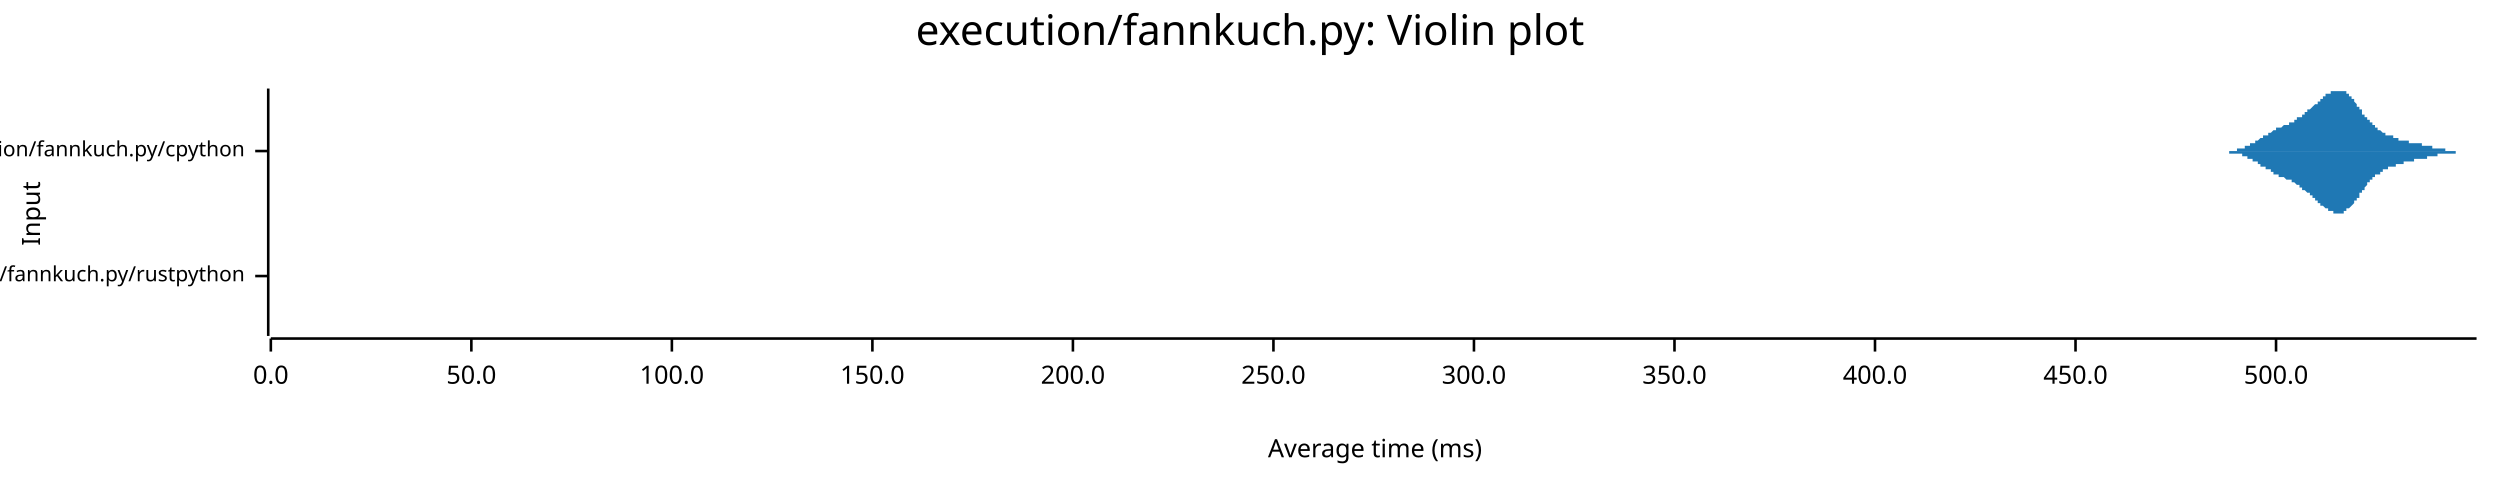
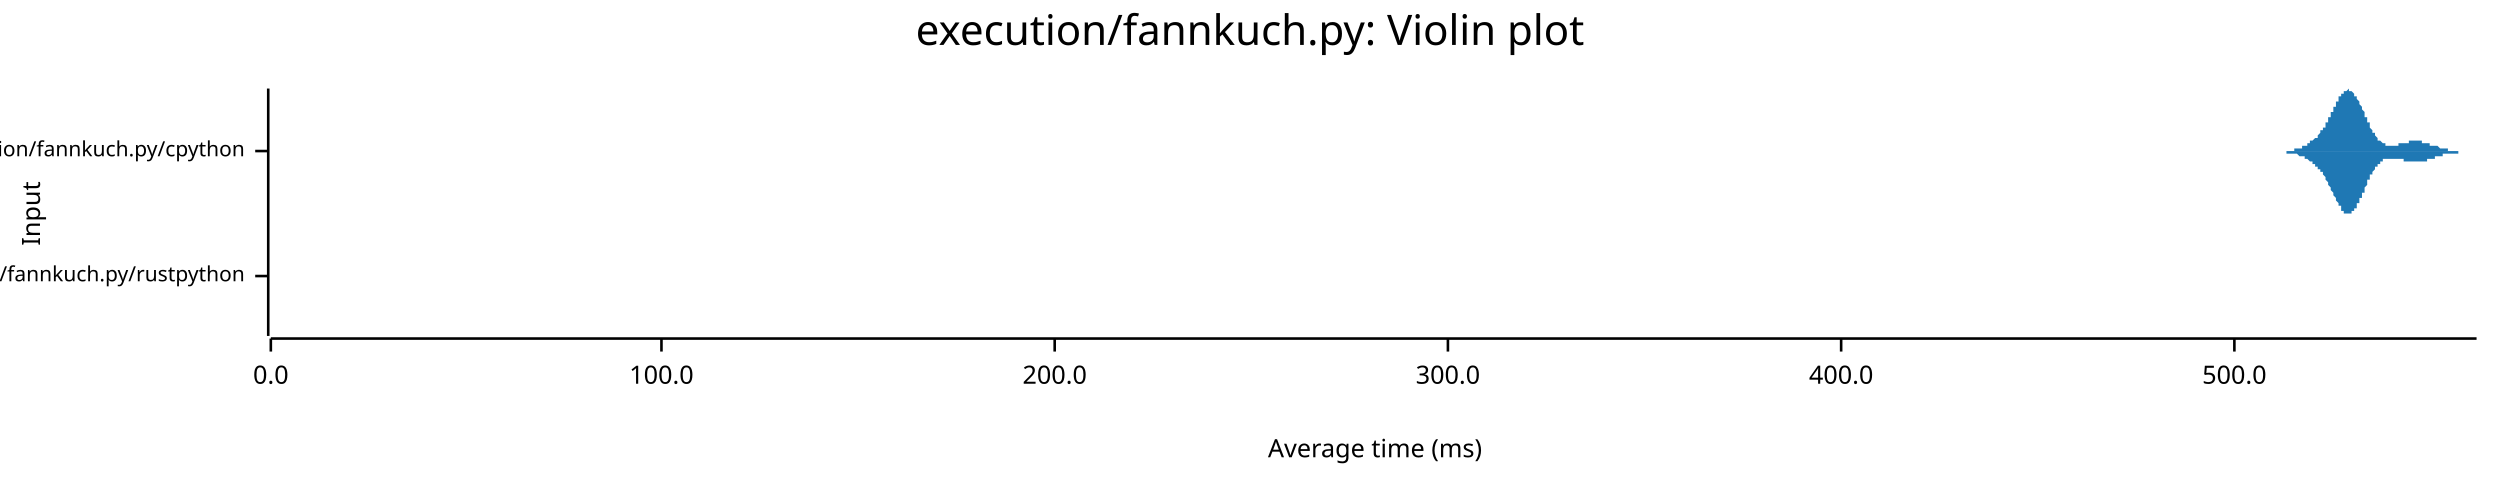
<svg xmlns="http://www.w3.org/2000/svg" width="960" height="186" viewBox="0 0 960 186">
  <text x="480" y="5" dy="0.76em" text-anchor="middle" font-family="sans-serif" font-size="16.129" opacity="1" fill="#000000">
execution/fannkuch.py: Violin plot
</text>
  <text x="8" y="82" dy="0.76em" text-anchor="middle" font-family="sans-serif" font-size="9.677" opacity="1" fill="#000000" transform="rotate(270, 8, 82)">
Input
</text>
  <text x="528" y="178" dy="-0.5ex" text-anchor="middle" font-family="sans-serif" font-size="9.677" opacity="1" fill="#000000">
Average time (ms)
</text>
  <polyline fill="none" opacity="1" stroke="#000000" stroke-width="1" points="103,34 103,129 " />
  <text x="94" y="106" dy="0.5ex" text-anchor="end" font-family="sans-serif" font-size="8.065" opacity="1" fill="#000000">
execution/fannkuch.py/rustpython
</text>
  <polyline fill="none" opacity="1" stroke="#000000" stroke-width="1" points="98,106 103,106 " />
  <text x="94" y="58" dy="0.5ex" text-anchor="end" font-family="sans-serif" font-size="8.065" opacity="1" fill="#000000">
execution/fannkuch.py/cpython
</text>
  <polyline fill="none" opacity="1" stroke="#000000" stroke-width="1" points="98,58 103,58 " />
  <polyline fill="none" opacity="1" stroke="#000000" stroke-width="1" points="104,130 951,130 " />
  <text x="104" y="140" dy="0.76em" text-anchor="middle" font-family="sans-serif" font-size="9.677" opacity="1" fill="#000000">
0.0
</text>
  <polyline fill="none" opacity="1" stroke="#000000" stroke-width="1" points="104,130 104,135 " />
-   <text x="181" y="140" dy="0.76em" text-anchor="middle" font-family="sans-serif" font-size="9.677" opacity="1" fill="#000000">
- 50.0
- </text>
-   <polyline fill="none" opacity="1" stroke="#000000" stroke-width="1" points="181,130 181,135 " />
-   <text x="258" y="140" dy="0.76em" text-anchor="middle" font-family="sans-serif" font-size="9.677" opacity="1" fill="#000000">
+   <text x="254" y="140" dy="0.76em" text-anchor="middle" font-family="sans-serif" font-size="9.677" opacity="1" fill="#000000">
100.0
</text>
-   <polyline fill="none" opacity="1" stroke="#000000" stroke-width="1" points="258,130 258,135 " />
-   <text x="335" y="140" dy="0.76em" text-anchor="middle" font-family="sans-serif" font-size="9.677" opacity="1" fill="#000000">
- 150.0
- </text>
-   <polyline fill="none" opacity="1" stroke="#000000" stroke-width="1" points="335,130 335,135 " />
-   <text x="412" y="140" dy="0.76em" text-anchor="middle" font-family="sans-serif" font-size="9.677" opacity="1" fill="#000000">
+   <polyline fill="none" opacity="1" stroke="#000000" stroke-width="1" points="254,130 254,135 " />
+   <text x="405" y="140" dy="0.76em" text-anchor="middle" font-family="sans-serif" font-size="9.677" opacity="1" fill="#000000">
200.0
</text>
-   <polyline fill="none" opacity="1" stroke="#000000" stroke-width="1" points="412,130 412,135 " />
-   <text x="489" y="140" dy="0.76em" text-anchor="middle" font-family="sans-serif" font-size="9.677" opacity="1" fill="#000000">
- 250.0
- </text>
-   <polyline fill="none" opacity="1" stroke="#000000" stroke-width="1" points="489,130 489,135 " />
-   <text x="566" y="140" dy="0.76em" text-anchor="middle" font-family="sans-serif" font-size="9.677" opacity="1" fill="#000000">
+   <polyline fill="none" opacity="1" stroke="#000000" stroke-width="1" points="405,130 405,135 " />
+   <text x="556" y="140" dy="0.76em" text-anchor="middle" font-family="sans-serif" font-size="9.677" opacity="1" fill="#000000">
300.0
</text>
-   <polyline fill="none" opacity="1" stroke="#000000" stroke-width="1" points="566,130 566,135 " />
-   <text x="643" y="140" dy="0.76em" text-anchor="middle" font-family="sans-serif" font-size="9.677" opacity="1" fill="#000000">
- 350.0
- </text>
-   <polyline fill="none" opacity="1" stroke="#000000" stroke-width="1" points="643,130 643,135 " />
-   <text x="720" y="140" dy="0.76em" text-anchor="middle" font-family="sans-serif" font-size="9.677" opacity="1" fill="#000000">
+   <polyline fill="none" opacity="1" stroke="#000000" stroke-width="1" points="556,130 556,135 " />
+   <text x="707" y="140" dy="0.76em" text-anchor="middle" font-family="sans-serif" font-size="9.677" opacity="1" fill="#000000">
400.0
</text>
-   <polyline fill="none" opacity="1" stroke="#000000" stroke-width="1" points="720,130 720,135 " />
-   <text x="797" y="140" dy="0.76em" text-anchor="middle" font-family="sans-serif" font-size="9.677" opacity="1" fill="#000000">
- 450.0
- </text>
-   <polyline fill="none" opacity="1" stroke="#000000" stroke-width="1" points="797,130 797,135 " />
-   <text x="874" y="140" dy="0.76em" text-anchor="middle" font-family="sans-serif" font-size="9.677" opacity="1" fill="#000000">
+   <polyline fill="none" opacity="1" stroke="#000000" stroke-width="1" points="707,130 707,135 " />
+   <text x="858" y="140" dy="0.76em" text-anchor="middle" font-family="sans-serif" font-size="9.677" opacity="1" fill="#000000">
500.0
</text>
-   <polyline fill="none" opacity="1" stroke="#000000" stroke-width="1" points="874,130 874,135 " />
-   <polygon opacity="1" fill="#1F78B4" points="104,106 104,106 104,106 104,106 104,106 104,106 104,106 104,106 104,106 104,106 104,106 104,106 104,106 104,106 104,106 104,105 104,105 104,105 104,105 104,105 104,105 104,105 104,105 104,105 104,105 104,105 104,105 104,105 104,105 104,105 104,105 104,104 104,104 104,104 104,104 104,104 104,104 104,104 104,103 104,103 104,103 104,103 104,103 104,102 104,102 104,102 104,101 104,101 104,101 104,101 104,100 104,100 104,99 104,99 104,99 104,98 104,98 104,97 104,97 104,97 104,96 104,96 104,95 104,95 104,94 104,94 104,93 104,93 104,92 104,92 104,91 104,91 104,90 104,90 104,89 104,89 104,88 104,88 104,87 104,87 104,86 104,86 104,85 104,85 104,85 104,84 104,84 104,84 104,83 104,83 104,83 104,83 104,82 104,82 104,82 104,82 104,82 104,82 104,82 104,82 104,82 104,82 104,82 104,82 104,83 104,83 104,83 104,83 104,83 104,84 104,84 104,84 104,85 104,85 104,85 104,86 104,86 104,87 104,87 104,88 104,88 104,88 104,89 104,89 104,90 104,90 104,91 104,91 104,92 104,92 104,93 104,93 104,94 104,94 104,94 104,95 104,95 104,96 104,96 104,96 104,97 104,97 104,98 104,98 104,98 104,98 104,99 104,99 104,99 104,100 104,100 104,100 104,100 104,101 104,101 104,101 104,101 104,102 104,102 104,102 104,102 104,102 104,102 104,103 104,103 104,103 104,103 104,103 104,103 104,103 104,103 104,103 104,104 104,104 104,104 104,104 104,104 104,104 104,104 104,104 104,104 104,104 104,104 104,104 104,104 104,104 104,105 104,105 104,105 104,105 104,105 104,105 104,105 104,105 104,105 104,105 104,105 104,105 104,105 104,105 104,105 104,105 104,105 104,105 104,105 104,105 104,105 104,105 104,105 104,105 104,105 104,105 104,105 104,105 104,105 104,105 104,105 104,105 104,105 104,105 104,105 104,105 104,105 104,105 104,105 104,105 104,105 104,105 104,105 104,105 104,105 104,105 104,105 104,105 104,105 104,105 104,105 104,105 104,105 104,105 104,105 104,105 104,105 104,105 104,105 104,105 104,105 104,105 104,105 104,105 104,105 104,105 104,105 104,105 104,105 104,105 104,105 104,105 104,105 104,105 104,105 104,105 104,105 104,105 104,105 104,105 104,105 104,105 104,105 104,105 104,105 104,105 104,105 104,105 104,105 104,105 104,105 104,105 104,105 104,105 104,105 104,105 104,105 104,105 104,105 104,105 104,105 104,105 104,105 104,105 104,105 104,105 104,105 104,105 104,105 104,105 104,105 104,105 104,105 104,105 104,105 104,105 104,105 104,105 104,105 104,105 104,105 104,105 104,105 104,105 104,105 104,105 104,105 104,105 104,105 104,105 104,105 104,105 104,105 104,105 104,105 104,105 104,105 104,105 104,105 104,105 104,105 104,105 104,105 104,105 104,105 104,105 104,105 104,105 104,105 104,105 104,105 104,105 104,105 104,105 104,105 104,105 104,105 104,105 104,105 104,105 104,105 104,105 104,105 104,105 104,105 104,105 104,105 104,105 104,105 104,105 104,105 104,105 104,105 104,105 104,105 104,105 104,105 104,105 104,105 104,105 104,105 104,105 104,106 104,106 104,106 104,106 104,106 104,106 104,106 104,106 104,106 104,106 104,106 104,106 104,106 104,106 104,106 104,106 104,106 104,106 104,106 104,106 104,106 104,106 104,106 104,106 104,106 104,106 104,106 104,106 104,106 104,106 104,106 104,106 104,106 104,106 104,106 104,106 104,106 104,106 104,106 104,106 104,106 104,105 104,105 104,105 104,105 104,105 104,105 104,105 104,105 104,105 104,105 104,105 104,105 104,105 104,105 104,105 104,105 104,105 104,105 104,105 104,105 104,105 104,105 104,105 104,105 104,105 104,105 104,105 104,105 104,105 104,105 104,105 104,105 104,105 104,105 104,105 104,106 104,106 104,106 104,106 104,106 104,106 104,106 104,106 104,106 104,106 104,106 104,106 104,106 104,106 104,106 104,106 104,106 104,106 104,106 104,106 104,106 104,106 104,106 104,106 104,106 104,106 104,106 104,106 104,106 104,106 104,106 104,106 104,106 104,106 104,106 104,106 104,106 104,106 104,106 104,106 104,106 104,106 104,106 104,106 104,106 104,106 104,106 104,106 104,106 104,106 104,106 104,106 104,106 104,106 104,106 104,106 104,106 104,106 " />
-   <polygon opacity="1" fill="#1F78B4" points="104,106 104,106 104,106 104,106 104,106 104,106 104,106 104,106 104,106 104,106 104,106 104,106 104,106 104,106 104,106 104,106 104,106 104,106 104,106 104,106 104,106 104,106 104,106 104,106 104,106 104,106 104,107 104,107 104,107 104,107 104,107 104,107 104,107 104,107 104,107 104,108 104,108 104,108 104,108 104,108 104,109 104,109 104,109 104,109 104,109 104,110 104,110 104,110 104,111 104,111 104,111 104,112 104,112 104,112 104,113 104,113 104,114 104,114 104,114 104,115 104,115 104,116 104,116 104,117 104,117 104,118 104,118 104,119 104,119 104,120 104,120 104,121 104,121 104,122 104,122 104,123 104,123 104,124 104,124 104,125 104,125 104,126 104,126 104,127 104,127 104,127 104,128 104,128 104,128 104,128 104,129 104,129 104,129 104,129 104,129 104,129 104,129 104,129 104,129 104,129 104,129 104,129 104,129 104,129 104,129 104,129 104,129 104,128 104,128 104,128 104,127 104,127 104,127 104,126 104,126 104,126 104,125 104,125 104,124 104,124 104,123 104,123 104,123 104,122 104,122 104,121 104,121 104,120 104,120 104,119 104,119 104,118 104,118 104,118 104,117 104,117 104,116 104,116 104,115 104,115 104,115 104,114 104,114 104,114 104,113 104,113 104,113 104,112 104,112 104,112 104,112 104,111 104,111 104,111 104,111 104,110 104,110 104,110 104,110 104,110 104,109 104,109 104,109 104,109 104,109 104,109 104,109 104,108 104,108 104,108 104,108 104,108 104,108 104,108 104,108 104,108 104,108 104,108 104,107 104,107 104,107 104,107 104,107 104,107 104,107 104,107 104,107 104,107 104,107 104,107 104,107 104,107 104,107 104,107 104,107 104,107 104,107 104,107 104,107 104,107 104,107 104,107 104,107 104,107 104,107 104,107 104,107 104,106 104,106 104,106 104,106 104,106 104,106 104,106 104,106 104,106 104,106 104,106 104,106 104,106 104,106 104,106 104,107 104,107 104,107 104,107 104,107 104,107 104,107 104,107 104,107 104,107 104,107 104,107 104,107 104,107 104,107 104,107 104,107 104,107 104,107 104,107 104,107 104,107 104,107 104,107 104,107 104,107 104,107 104,107 104,107 104,107 104,107 104,107 104,107 104,107 104,107 104,107 104,107 104,107 104,107 104,107 104,107 104,107 104,107 104,107 104,107 104,107 104,107 104,107 104,107 104,107 104,107 104,107 104,107 104,107 104,107 104,107 104,107 104,107 104,107 104,107 104,107 104,107 104,107 104,107 104,107 104,107 104,107 104,107 104,107 104,107 104,107 104,107 104,107 104,107 104,107 104,107 104,107 104,107 104,107 104,107 104,106 104,106 104,106 104,106 104,106 104,106 104,106 104,106 104,106 104,106 104,106 104,106 104,106 104,106 104,106 104,106 104,106 104,106 104,106 104,106 104,106 104,106 104,106 104,106 104,106 104,106 104,106 104,106 104,106 104,106 104,106 104,106 104,106 104,106 104,106 104,106 104,106 104,106 104,106 104,106 104,106 104,106 104,106 104,106 104,106 104,106 104,106 104,106 104,106 104,106 104,106 104,106 104,106 104,106 104,106 104,106 104,106 104,106 104,106 104,106 104,106 104,106 104,106 104,106 104,106 104,106 104,106 104,106 104,106 104,106 104,106 104,106 104,106 104,106 104,106 104,106 104,106 104,106 104,106 104,106 104,106 104,106 104,106 104,106 104,106 104,106 104,106 104,106 104,106 104,106 104,106 104,106 104,106 104,106 104,106 104,106 104,106 104,106 104,106 104,106 104,106 104,106 104,106 104,106 104,106 104,106 104,106 104,106 104,106 104,106 104,106 104,106 104,106 104,106 104,106 104,106 104,106 104,106 104,106 104,106 104,106 104,106 104,106 104,106 104,106 104,106 104,106 104,106 104,106 104,106 104,106 104,106 104,106 104,106 104,106 104,106 104,106 104,106 104,106 104,106 104,106 104,106 104,106 104,106 104,106 104,106 104,106 104,106 104,106 104,106 104,106 104,106 104,106 104,106 104,106 104,106 104,106 104,106 104,106 104,106 104,106 104,106 104,106 104,106 104,106 104,106 104,106 104,106 104,106 104,106 104,106 104,106 104,106 104,106 104,106 104,106 104,106 104,106 104,106 104,106 104,106 104,106 104,106 104,106 104,106 104,106 104,106 104,106 104,106 104,106 104,106 104,106 104,106 104,106 104,106 104,106 104,106 104,106 104,106 104,106 " />
-   <polygon opacity="1" fill="#1F78B4" points="848,58 848,58 849,58 849,58 849,58 849,58 849,58 850,58 850,58 850,58 850,58 850,58 851,58 851,58 851,58 851,58 851,58 852,58 852,58 852,58 852,58 852,58 853,58 853,58 853,58 853,58 853,58 854,58 854,58 854,58 854,58 855,58 855,58 855,58 855,58 855,58 856,58 856,58 856,58 856,58 856,58 857,58 857,58 857,58 857,58 857,58 858,58 858,58 858,58 858,58 858,58 859,58 859,58 859,57 859,57 859,57 860,57 860,57 860,57 860,57 860,57 861,57 861,57 861,57 861,57 861,57 862,57 862,57 862,57 862,56 863,56 863,56 863,56 863,56 863,56 864,56 864,56 864,56 864,56 864,55 865,55 865,55 865,55 865,55 865,55 866,55 866,55 866,55 866,54 866,54 867,54 867,54 867,54 867,54 867,54 868,53 868,53 868,53 868,53 868,53 869,53 869,53 869,53 869,52 869,52 870,52 870,52 870,52 870,52 871,52 871,52 871,51 871,51 871,51 872,51 872,51 872,51 872,51 872,51 873,50 873,50 873,50 873,50 873,50 874,50 874,50 874,50 874,50 874,49 875,49 875,49 875,49 875,49 875,49 876,49 876,49 876,49 876,49 876,49 877,48 877,48 877,48 877,48 877,48 878,48 878,48 878,48 878,48 879,48 879,47 879,47 879,47 879,47 880,47 880,47 880,47 880,47 880,47 881,47 881,46 881,46 881,46 881,46 882,46 882,46 882,46 882,46 882,45 883,45 883,45 883,45 883,45 883,45 884,45 884,44 884,44 884,44 884,44 885,44 885,44 885,43 885,43 885,43 886,43 886,43 886,43 886,42 887,42 887,42 887,42 887,42 887,42 888,41 888,41 888,41 888,41 888,41 889,40 889,40 889,40 889,40 889,40 890,40 890,39 890,39 890,39 890,39 891,39 891,38 891,38 891,38 891,38 892,38 892,38 892,37 892,37 892,37 893,37 893,37 893,37 893,36 893,36 894,36 894,36 894,36 894,36 895,36 895,36 895,35 895,35 895,35 896,35 896,35 896,35 896,35 896,35 897,35 897,35 897,35 897,35 897,35 898,35 898,35 898,34 898,35 898,35 899,35 899,35 899,35 899,35 899,35 900,35 900,35 900,35 900,35 900,35 901,35 901,36 901,36 901,36 901,36 902,36 902,36 902,37 902,37 903,37 903,37 903,38 903,38 903,38 904,38 904,38 904,39 904,39 904,39 905,40 905,40 905,40 905,40 905,41 906,41 906,41 906,42 906,42 906,42 907,42 907,43 907,43 907,43 907,44 908,44 908,44 908,44 908,45 908,45 909,45 909,45 909,46 909,46 909,46 910,46 910,47 910,47 910,47 911,47 911,48 911,48 911,48 911,48 912,48 912,48 912,49 912,49 912,49 913,49 913,49 913,49 913,50 913,50 914,50 914,50 914,50 914,50 914,50 915,51 915,51 915,51 915,51 915,51 916,51 916,51 916,51 916,51 916,52 917,52 917,52 917,52 917,52 917,52 918,52 918,52 918,52 918,52 919,52 919,53 919,53 919,53 919,53 920,53 920,53 920,53 920,53 920,53 921,53 921,53 921,53 921,53 921,54 922,54 922,54 922,54 922,54 922,54 923,54 923,54 923,54 923,54 923,54 924,54 924,54 924,54 924,54 924,54 925,54 925,55 925,55 925,55 925,55 926,55 926,55 926,55 926,55 927,55 927,55 927,55 927,55 927,55 928,55 928,55 928,55 928,55 928,55 929,55 929,55 929,55 929,55 929,55 930,55 930,56 930,56 930,56 930,56 931,56 931,56 931,56 931,56 931,56 932,56 932,56 932,56 932,56 932,56 933,56 933,56 933,56 933,56 933,56 934,56 934,56 934,56 934,57 935,57 935,57 935,57 935,57 935,57 936,57 936,57 936,57 936,57 936,57 937,57 937,57 937,57 937,57 937,57 938,57 938,57 938,57 938,57 938,57 939,57 939,58 939,58 939,58 939,58 940,58 940,58 940,58 940,58 940,58 941,58 941,58 941,58 941,58 941,58 942,58 942,58 942,58 942,58 943,58 943,58 943,58 943,58 943,58 944,58 944,58 944,58 944,58 944,58 945,58 945,58 945,58 945,58 945,58 946,58 946,58 946,58 946,58 946,58 947,58 947,58 947,58 947,58 947,58 948,58 948,58 948,58 948,58 948,58 949,58 949,58 949,58 949,58 949,58 950,58 950,58 950,58 950,58 951,58 951,58 848,58 " />
-   <polygon opacity="1" fill="#1F78B4" points="848,58 848,58 849,58 849,58 849,58 849,58 849,58 850,58 850,58 850,58 850,58 850,58 851,58 851,58 851,58 851,58 851,58 852,58 852,58 852,58 852,58 852,58 853,58 853,58 853,58 853,58 853,58 854,58 854,58 854,58 854,58 855,58 855,58 855,58 855,58 855,58 856,58 856,59 856,59 856,59 856,59 857,59 857,59 857,59 857,59 857,59 858,59 858,59 858,59 858,59 858,59 859,59 859,59 859,59 859,59 859,59 860,59 860,59 860,59 860,59 860,59 861,59 861,60 861,60 861,60 861,60 862,60 862,60 862,60 862,60 863,60 863,60 863,60 863,60 863,61 864,61 864,61 864,61 864,61 864,61 865,61 865,61 865,61 865,61 865,62 866,62 866,62 866,62 866,62 866,62 867,62 867,62 867,63 867,63 867,63 868,63 868,63 868,63 868,63 868,64 869,64 869,64 869,64 869,64 869,64 870,64 870,64 870,65 870,65 871,65 871,65 871,65 871,65 871,65 872,65 872,66 872,66 872,66 872,66 873,66 873,66 873,66 873,66 873,67 874,67 874,67 874,67 874,67 874,67 875,67 875,67 875,67 875,67 875,68 876,68 876,68 876,68 876,68 876,68 877,68 877,68 877,68 877,68 877,68 878,69 878,69 878,69 878,69 879,69 879,69 879,69 879,69 879,69 880,69 880,70 880,70 880,70 880,70 881,70 881,70 881,70 881,70 881,70 882,71 882,71 882,71 882,71 882,71 883,71 883,71 883,71 883,72 883,72 884,72 884,72 884,72 884,72 884,73 885,73 885,73 885,73 885,73 885,73 886,74 886,74 886,74 886,74 887,74 887,74 887,75 887,75 887,75 888,75 888,75 888,75 888,76 888,76 889,76 889,76 889,76 889,77 889,77 890,77 890,77 890,77 890,77 890,78 891,78 891,78 891,78 891,78 891,79 892,79 892,79 892,79 892,79 892,79 893,80 893,80 893,80 893,80 893,80 894,80 894,80 894,81 894,81 895,81 895,81 895,81 895,81 895,81 896,81 896,81 896,82 896,82 896,82 897,82 897,82 897,82 897,82 897,82 898,82 898,82 898,82 898,82 898,82 899,82 899,82 899,82 899,82 899,82 900,82 900,82 900,81 900,81 900,81 901,81 901,81 901,81 901,81 901,80 902,80 902,80 902,80 902,80 903,79 903,79 903,79 903,79 903,79 904,78 904,78 904,78 904,77 904,77 905,77 905,77 905,76 905,76 905,76 906,76 906,75 906,75 906,75 906,74 907,74 907,74 907,73 907,73 907,73 908,73 908,72 908,72 908,72 908,72 909,71 909,71 909,71 909,71 909,70 910,70 910,70 910,70 910,69 911,69 911,69 911,69 911,69 911,68 912,68 912,68 912,68 912,68 912,67 913,67 913,67 913,67 913,67 913,67 914,67 914,66 914,66 914,66 914,66 915,66 915,66 915,66 915,66 915,65 916,65 916,65 916,65 916,65 916,65 917,65 917,65 917,65 917,65 917,64 918,64 918,64 918,64 918,64 919,64 919,64 919,64 919,64 919,64 920,64 920,64 920,63 920,63 920,63 921,63 921,63 921,63 921,63 921,63 922,63 922,63 922,63 922,63 922,63 923,63 923,63 923,62 923,62 923,62 924,62 924,62 924,62 924,62 924,62 925,62 925,62 925,62 925,62 925,62 926,62 926,62 926,62 926,62 927,62 927,62 927,62 927,62 927,61 928,61 928,61 928,61 928,61 928,61 929,61 929,61 929,61 929,61 929,61 930,61 930,61 930,61 930,61 930,61 931,61 931,61 931,61 931,61 931,61 932,61 932,61 932,60 932,60 932,60 933,60 933,60 933,60 933,60 933,60 934,60 934,60 934,60 934,60 935,60 935,60 935,60 935,60 935,60 936,60 936,60 936,60 936,60 936,59 937,59 937,59 937,59 937,59 937,59 938,59 938,59 938,59 938,59 938,59 939,59 939,59 939,59 939,59 939,59 940,59 940,59 940,59 940,59 940,59 941,59 941,59 941,59 941,59 941,59 942,59 942,59 942,59 942,59 943,59 943,58 943,58 943,58 943,58 944,58 944,58 944,58 944,58 944,58 945,58 945,58 945,58 945,58 945,58 946,58 946,58 946,58 946,58 946,58 947,58 947,58 947,58 947,58 947,58 948,58 948,58 948,58 948,58 948,58 949,58 949,58 949,58 949,58 949,58 950,58 950,58 950,58 950,58 951,58 951,58 848,58 " />
+   <polyline fill="none" opacity="1" stroke="#000000" stroke-width="1" points="858,130 858,135 " />
+   <polygon opacity="1" fill="#1F78B4" points="104,106 104,106 104,106 104,106 104,105 104,105 104,105 104,105 104,105 104,105 104,105 104,105 104,105 104,105 104,105 104,105 104,105 104,104 104,104 104,104 104,104 104,104 104,103 104,103 104,103 104,103 104,102 104,102 104,102 104,101 104,101 104,101 104,100 104,100 104,99 104,99 104,98 104,98 104,97 104,97 104,96 104,95 104,95 104,94 104,93 104,93 104,92 104,91 104,91 104,90 104,89 104,89 104,88 104,88 104,87 104,86 104,86 104,85 104,85 104,84 104,84 104,84 104,83 104,83 104,83 104,82 104,82 104,82 104,82 104,82 104,82 104,82 104,82 104,82 104,83 104,83 104,83 104,83 104,84 104,84 104,85 104,85 104,86 104,86 104,87 104,87 104,88 104,89 104,89 104,90 104,90 104,91 104,92 104,92 104,93 104,93 104,94 104,95 104,95 104,96 104,96 104,97 104,97 104,98 104,98 104,99 104,99 104,100 104,100 104,100 104,101 104,101 104,101 104,102 104,102 104,102 104,102 104,103 104,103 104,103 104,103 104,103 104,103 104,104 104,104 104,104 104,104 104,104 104,104 104,104 104,104 104,104 104,104 104,104 104,104 104,105 104,105 104,105 104,105 104,105 104,105 104,105 104,105 104,105 104,105 104,105 104,105 104,105 104,105 104,105 104,105 104,105 104,105 104,105 104,105 104,105 104,105 104,105 104,105 104,105 104,105 104,105 104,105 104,105 104,105 104,105 104,105 104,105 104,105 104,105 104,105 104,105 104,105 104,105 104,105 104,105 104,105 104,105 104,105 104,105 104,105 104,105 104,105 104,105 104,105 104,105 104,105 104,105 104,105 104,105 104,105 104,105 104,105 104,105 104,105 104,105 104,105 104,105 104,105 104,105 104,105 104,105 104,105 104,105 104,105 104,105 104,105 104,105 104,105 104,105 104,105 104,105 104,105 104,105 104,105 104,105 104,105 104,105 104,105 104,105 104,105 104,105 104,105 104,105 104,105 104,105 104,105 104,105 104,105 104,105 104,105 104,105 104,105 104,105 104,105 104,105 104,105 104,105 104,105 104,105 104,105 104,105 104,105 104,105 104,105 104,105 104,105 104,105 104,105 104,105 104,105 104,105 104,105 104,105 104,105 104,105 104,105 104,105 104,105 104,105 104,105 104,105 104,105 104,105 104,105 104,105 104,105 104,105 104,105 104,105 104,105 104,105 104,105 104,105 104,106 104,106 104,106 104,106 104,106 104,106 104,106 104,106 104,106 104,106 104,106 104,106 104,106 104,106 104,106 104,106 104,106 104,106 104,106 104,106 104,106 104,106 104,106 104,106 104,106 104,106 104,106 104,106 104,106 104,106 104,106 104,106 104,106 104,106 104,106 104,106 104,106 104,106 104,106 104,106 104,106 104,106 104,106 104,106 104,106 104,106 104,106 104,106 104,106 104,106 104,106 104,106 104,106 104,106 104,106 104,106 104,106 104,106 104,106 104,106 104,106 104,106 104,106 104,106 104,106 104,106 104,106 104,106 104,106 104,106 104,106 104,106 104,106 104,106 104,106 104,106 104,106 104,106 104,106 104,106 104,106 104,106 104,106 104,106 104,106 104,106 104,106 104,106 104,106 104,106 104,106 104,106 104,106 104,106 104,106 104,106 104,106 104,106 104,106 104,106 104,106 104,106 104,106 104,106 104,106 104,106 104,106 104,106 104,106 104,106 104,106 104,106 104,106 104,106 104,106 104,106 104,106 104,106 104,106 104,106 104,106 104,106 104,106 104,106 104,106 104,106 104,106 104,106 104,106 104,106 104,106 104,106 104,106 104,106 104,106 104,106 104,106 104,106 104,106 104,106 104,106 104,106 104,106 104,106 104,106 104,106 104,106 104,106 104,106 104,106 104,106 104,106 104,105 104,105 104,105 104,105 104,105 104,105 104,105 104,105 104,105 104,105 104,105 104,105 104,105 104,105 104,105 104,105 104,105 104,105 104,105 104,105 104,106 104,106 104,106 104,106 104,106 104,106 104,106 104,106 104,106 104,106 104,106 104,106 104,106 104,106 104,106 104,106 104,106 104,106 104,106 104,106 104,106 104,106 104,106 104,106 104,106 104,106 104,106 104,106 104,106 104,106 104,106 104,106 104,106 104,106 104,106 104,106 104,106 104,106 104,106 104,106 104,106 104,106 104,106 104,106 104,106 104,106 104,106 104,106 104,106 104,106 104,106 104,106 104,106 104,106 104,106 104,106 " />
+   <polygon opacity="1" fill="#1F78B4" points="104,106 104,106 104,106 104,106 104,106 104,106 104,106 104,106 104,106 104,106 104,106 104,106 104,106 104,107 104,107 104,107 104,107 104,107 104,107 104,107 104,108 104,108 104,108 104,108 104,109 104,109 104,109 104,109 104,110 104,110 104,110 104,111 104,111 104,112 104,112 104,113 104,113 104,114 104,114 104,115 104,116 104,116 104,117 104,117 104,118 104,119 104,119 104,120 104,121 104,121 104,122 104,123 104,123 104,124 104,125 104,125 104,126 104,126 104,127 104,127 104,128 104,128 104,128 104,129 104,129 104,129 104,129 104,129 104,129 104,129 104,129 104,129 104,129 104,129 104,129 104,129 104,128 104,128 104,128 104,127 104,127 104,126 104,126 104,125 104,125 104,124 104,124 104,123 104,122 104,122 104,121 104,120 104,120 104,119 104,119 104,118 104,117 104,117 104,116 104,116 104,115 104,115 104,114 104,114 104,113 104,113 104,112 104,112 104,112 104,111 104,111 104,111 104,110 104,110 104,110 104,109 104,109 104,109 104,109 104,109 104,108 104,108 104,108 104,108 104,108 104,108 104,108 104,108 104,107 104,107 104,107 104,107 104,107 104,107 104,107 104,107 104,107 104,107 104,107 104,107 104,107 104,107 104,107 104,107 104,107 104,107 104,107 104,107 104,107 104,107 104,107 104,107 104,107 104,107 104,107 104,107 104,107 104,107 104,107 104,107 104,107 104,107 104,107 104,107 104,107 104,107 104,107 104,107 104,107 104,107 104,107 104,107 104,107 104,107 104,107 104,107 104,107 104,107 104,107 104,107 104,107 104,107 104,107 104,107 104,107 104,107 104,107 104,107 104,107 104,107 104,107 104,107 104,107 104,107 104,107 104,107 104,107 104,107 104,107 104,107 104,107 104,107 104,107 104,107 104,107 104,107 104,107 104,107 104,107 104,107 104,107 104,107 104,107 104,107 104,107 104,107 104,107 104,107 104,107 104,106 104,106 104,106 104,106 104,106 104,106 104,106 104,106 104,106 104,106 104,106 104,106 104,106 104,106 104,106 104,106 104,106 104,106 104,106 104,106 104,106 104,106 104,106 104,106 104,106 104,106 104,106 104,106 104,106 104,106 104,106 104,106 104,106 104,106 104,106 104,106 104,106 104,106 104,106 104,106 104,106 104,106 104,106 104,106 104,106 104,106 104,106 104,106 104,106 104,106 104,106 104,106 104,106 104,106 104,106 104,106 104,106 104,106 104,106 104,106 104,106 104,106 104,106 104,106 104,106 104,106 104,106 104,106 104,106 104,106 104,106 104,106 104,106 104,106 104,106 104,106 104,106 104,106 104,106 104,106 104,106 104,106 104,106 104,106 104,106 104,106 104,106 104,106 104,106 104,106 104,106 104,106 104,106 104,106 104,106 104,106 104,106 104,106 104,106 104,106 104,106 104,106 104,106 104,106 104,106 104,106 104,106 104,106 104,106 104,106 104,106 104,106 104,106 104,106 104,106 104,106 104,106 104,106 104,106 104,106 104,106 104,106 104,106 104,106 104,106 104,106 104,106 104,106 104,106 104,106 104,106 104,106 104,106 104,106 104,106 104,106 104,106 104,106 104,106 104,106 104,106 104,106 104,106 104,106 104,106 104,106 104,106 104,106 104,106 104,106 104,106 104,106 104,106 104,106 104,106 104,106 104,106 104,106 104,106 104,106 104,106 104,106 104,106 104,106 104,106 104,106 104,106 104,106 104,106 104,106 104,106 104,106 104,106 104,106 104,106 104,106 104,106 104,106 104,106 104,106 104,106 104,106 104,106 104,106 104,106 104,106 104,106 104,106 104,106 104,106 104,106 104,106 104,106 104,106 104,106 104,106 104,106 104,106 104,106 104,106 104,106 104,106 104,106 104,106 104,106 104,106 104,106 104,106 104,106 104,106 104,106 104,106 104,106 104,106 104,106 104,106 104,106 104,106 104,106 104,106 104,106 104,106 104,106 104,106 104,106 104,106 104,106 104,106 104,106 104,106 104,106 104,106 104,106 104,106 104,106 104,106 104,106 104,106 104,106 104,106 104,106 104,106 104,106 104,106 104,106 104,106 104,106 104,106 104,106 104,106 104,106 104,106 104,106 104,106 104,106 104,106 104,106 104,106 104,106 104,106 104,106 104,106 104,106 104,106 104,106 104,106 104,106 104,106 104,106 104,106 104,106 104,106 104,106 104,106 104,106 104,106 104,106 104,106 104,106 104,106 104,106 104,106 104,106 " />
+   <polygon opacity="1" fill="#1F78B4" points="873,58 873,58 873,58 873,58 873,58 873,58 873,58 874,58 874,58 874,58 874,58 874,58 874,58 875,58 875,58 875,58 875,58 875,58 875,58 875,58 876,58 876,58 876,58 876,58 876,58 876,58 877,58 877,58 877,58 877,58 877,58 877,58 878,58 878,58 878,58 878,58 878,58 878,58 878,58 879,58 879,58 879,58 879,58 879,58 879,58 880,58 880,58 880,58 880,58 880,58 880,58 880,58 881,58 881,57 881,57 881,57 881,57 881,57 882,57 882,57 882,57 882,57 882,57 882,57 883,57 883,57 883,57 883,57 883,57 883,57 883,57 884,57 884,56 884,56 884,56 884,56 884,56 885,56 885,56 885,56 885,56 885,56 885,56 885,56 886,56 886,55 886,55 886,55 886,55 886,55 887,55 887,55 887,55 887,55 887,55 887,54 888,54 888,54 888,54 888,54 888,54 888,54 888,54 889,53 889,53 889,53 889,53 889,53 889,53 890,53 890,52 890,52 890,52 890,52 890,52 890,52 891,51 891,51 891,51 891,51 891,51 891,50 892,50 892,50 892,50 892,49 892,49 892,49 893,49 893,48 893,48 893,48 893,48 893,47 893,47 894,47 894,47 894,46 894,46 894,46 894,45 895,45 895,45 895,44 895,44 895,44 895,43 895,43 896,43 896,42 896,42 896,42 896,41 896,41 897,41 897,40 897,40 897,40 897,40 897,39 898,39 898,39 898,38 898,38 898,38 898,38 898,37 899,37 899,37 899,37 899,36 899,36 899,36 900,36 900,36 900,35 900,35 900,35 900,35 900,35 901,35 901,35 901,35 901,35 901,35 901,35 902,34 902,34 902,35 902,35 902,35 902,35 903,35 903,35 903,35 903,35 903,35 903,35 903,35 904,36 904,36 904,36 904,36 904,36 904,37 905,37 905,37 905,37 905,38 905,38 905,38 905,38 906,39 906,39 906,39 906,40 906,40 906,40 907,41 907,41 907,41 907,42 907,42 907,42 908,43 908,43 908,44 908,44 908,44 908,45 908,45 909,45 909,46 909,46 909,46 909,47 909,47 910,47 910,48 910,48 910,48 910,49 910,49 910,49 911,50 911,50 911,50 911,50 911,51 911,51 912,51 912,51 912,52 912,52 912,52 912,52 913,53 913,53 913,53 913,53 913,53 913,53 913,54 914,54 914,54 914,54 914,54 914,54 914,54 915,55 915,55 915,55 915,55 915,55 915,55 915,55 916,55 916,55 916,55 916,55 916,56 916,56 917,56 917,56 917,56 917,56 917,56 917,56 918,56 918,56 918,56 918,56 918,56 918,56 918,56 919,56 919,56 919,56 919,56 919,56 919,56 920,56 920,56 920,56 920,56 920,56 920,56 920,56 921,56 921,56 921,56 921,55 921,55 921,55 922,55 922,55 922,55 922,55 922,55 922,55 923,55 923,55 923,55 923,55 923,55 923,55 923,55 924,55 924,55 924,55 924,55 924,55 924,55 925,55 925,55 925,55 925,54 925,54 925,54 925,54 926,54 926,54 926,54 926,54 926,54 926,54 927,54 927,54 927,54 927,54 927,54 927,54 928,54 928,54 928,54 928,54 928,54 928,54 928,54 929,54 929,54 929,54 929,54 929,54 929,54 930,54 930,54 930,55 930,55 930,55 930,55 930,55 931,55 931,55 931,55 931,55 931,55 931,55 932,55 932,55 932,55 932,55 932,55 932,55 933,55 933,55 933,55 933,55 933,55 933,55 933,56 934,56 934,56 934,56 934,56 934,56 934,56 935,56 935,56 935,56 935,56 935,56 935,56 935,56 936,56 936,56 936,56 936,56 936,56 936,56 937,57 937,57 937,57 937,57 937,57 937,57 938,57 938,57 938,57 938,57 938,57 938,57 938,57 939,57 939,57 939,57 939,57 939,57 939,57 940,57 940,57 940,57 940,57 940,57 940,57 940,58 941,58 941,58 941,58 941,58 941,58 941,58 942,58 942,58 942,58 942,58 942,58 942,58 943,58 943,58 943,58 943,58 943,58 943,58 943,58 944,58 944,58 944,58 944,58 944,58 944,58 945,58 945,58 945,58 945,58 945,58 945,58 945,58 946,58 946,58 946,58 946,58 946,58 946,58 947,58 947,58 947,58 947,58 947,58 947,58 948,58 948,58 948,58 948,58 948,58 948,58 948,58 949,58 949,58 949,58 949,58 949,58 949,58 950,58 950,58 950,58 950,58 950,58 950,58 951,58 951,58 873,58 " />
+   <polygon opacity="1" fill="#1F78B4" points="873,58 873,58 873,58 873,58 873,58 873,58 873,58 874,58 874,58 874,58 874,58 874,58 874,58 875,58 875,58 875,58 875,58 875,58 875,58 875,58 876,58 876,58 876,58 876,58 876,58 876,58 877,58 877,58 877,58 877,58 877,58 877,58 878,58 878,58 878,58 878,58 878,59 878,59 878,59 879,59 879,59 879,59 879,59 879,59 879,59 880,59 880,59 880,59 880,59 880,59 880,59 880,59 881,59 881,59 881,59 881,59 881,59 881,59 882,59 882,59 882,59 882,59 882,59 882,59 883,60 883,60 883,60 883,60 883,60 883,60 883,60 884,60 884,60 884,60 884,60 884,60 884,60 885,60 885,60 885,61 885,61 885,61 885,61 885,61 886,61 886,61 886,61 886,61 886,61 886,61 887,62 887,62 887,62 887,62 887,62 887,62 888,62 888,62 888,62 888,63 888,63 888,63 888,63 889,63 889,63 889,63 889,63 889,64 889,64 890,64 890,64 890,64 890,64 890,65 890,65 890,65 891,65 891,65 891,65 891,66 891,66 891,66 892,66 892,67 892,67 892,67 892,67 892,67 893,68 893,68 893,68 893,69 893,69 893,69 893,69 894,70 894,70 894,70 894,71 894,71 894,71 895,72 895,72 895,72 895,72 895,73 895,73 895,73 896,74 896,74 896,74 896,75 896,75 896,75 897,76 897,76 897,76 897,77 897,77 897,77 898,78 898,78 898,78 898,78 898,79 898,79 898,79 899,79 899,80 899,80 899,80 899,80 899,81 900,81 900,81 900,81 900,81 900,81 900,81 900,82 901,82 901,82 901,82 901,82 901,82 901,82 902,82 902,82 902,82 902,82 902,82 902,82 903,82 903,82 903,82 903,81 903,81 903,81 903,81 904,81 904,81 904,81 904,80 904,80 904,80 905,80 905,79 905,79 905,79 905,79 905,78 905,78 906,78 906,77 906,77 906,77 906,76 906,76 907,76 907,75 907,75 907,75 907,74 907,74 908,74 908,73 908,73 908,73 908,72 908,72 908,72 909,71 909,71 909,71 909,70 909,70 909,69 910,69 910,69 910,69 910,68 910,68 910,68 910,67 911,67 911,67 911,66 911,66 911,66 911,66 912,65 912,65 912,65 912,65 912,64 912,64 913,64 913,64 913,64 913,63 913,63 913,63 913,63 914,63 914,63 914,62 914,62 914,62 914,62 915,62 915,62 915,62 915,62 915,61 915,61 915,61 916,61 916,61 916,61 916,61 916,61 916,61 917,61 917,61 917,61 917,61 917,61 917,61 918,61 918,61 918,61 918,61 918,61 918,61 918,61 919,61 919,61 919,61 919,61 919,61 919,61 920,61 920,61 920,61 920,61 920,61 920,61 920,61 921,61 921,61 921,61 921,61 921,61 921,61 922,61 922,61 922,61 922,61 922,61 922,61 923,61 923,61 923,61 923,62 923,62 923,62 923,62 924,62 924,62 924,62 924,62 924,62 924,62 925,62 925,62 925,62 925,62 925,62 925,62 925,62 926,62 926,62 926,62 926,62 926,62 926,62 927,62 927,62 927,62 927,62 927,62 927,62 928,62 928,62 928,62 928,62 928,62 928,62 928,62 929,62 929,62 929,62 929,62 929,62 929,62 930,62 930,62 930,62 930,62 930,62 930,62 930,62 931,62 931,62 931,62 931,62 931,62 931,62 932,62 932,62 932,61 932,61 932,61 932,61 933,61 933,61 933,61 933,61 933,61 933,61 933,61 934,61 934,61 934,61 934,61 934,61 934,61 935,61 935,61 935,61 935,60 935,60 935,60 935,60 936,60 936,60 936,60 936,60 936,60 936,60 937,60 937,60 937,60 937,60 937,60 937,60 938,60 938,60 938,60 938,60 938,60 938,59 938,59 939,59 939,59 939,59 939,59 939,59 939,59 940,59 940,59 940,59 940,59 940,59 940,59 940,59 941,59 941,59 941,59 941,59 941,59 941,59 942,59 942,59 942,59 942,59 942,59 942,59 943,59 943,59 943,59 943,59 943,59 943,59 943,59 944,59 944,58 944,58 944,58 944,58 944,58 945,58 945,58 945,58 945,58 945,58 945,58 945,58 946,58 946,58 946,58 946,58 946,58 946,58 947,58 947,58 947,58 947,58 947,58 947,58 948,58 948,58 948,58 948,58 948,58 948,58 948,58 949,58 949,58 949,58 949,58 949,58 949,58 950,58 950,58 950,58 950,58 950,58 950,58 951,58 951,58 873,58 " />
</svg>
